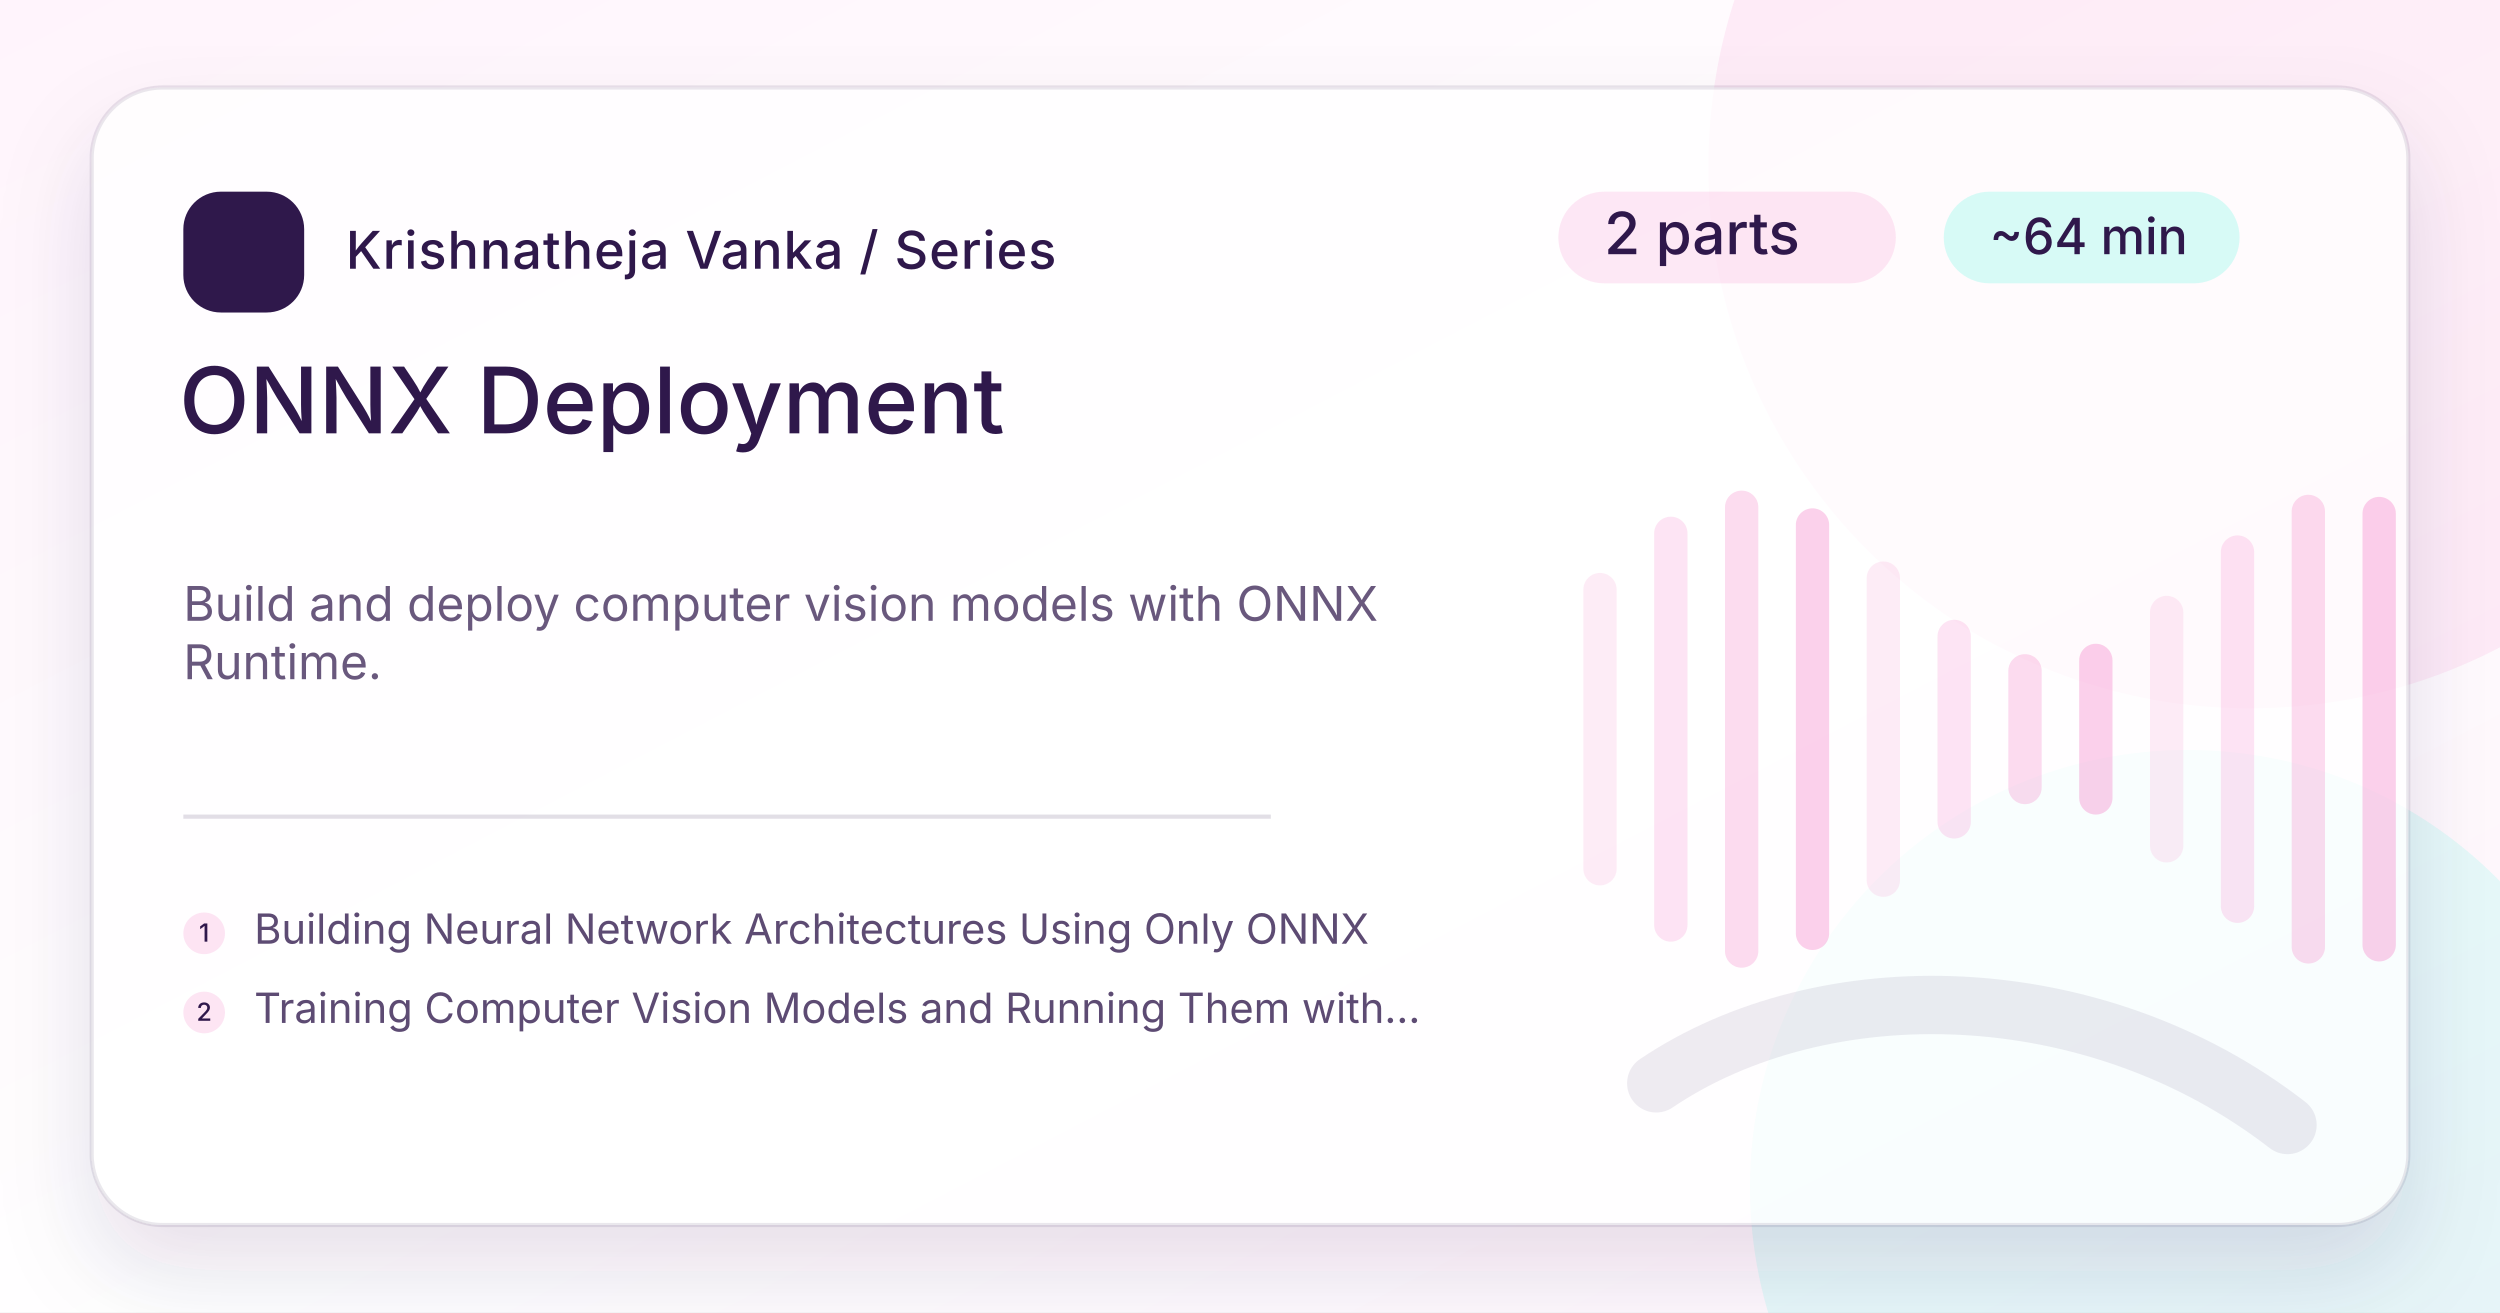
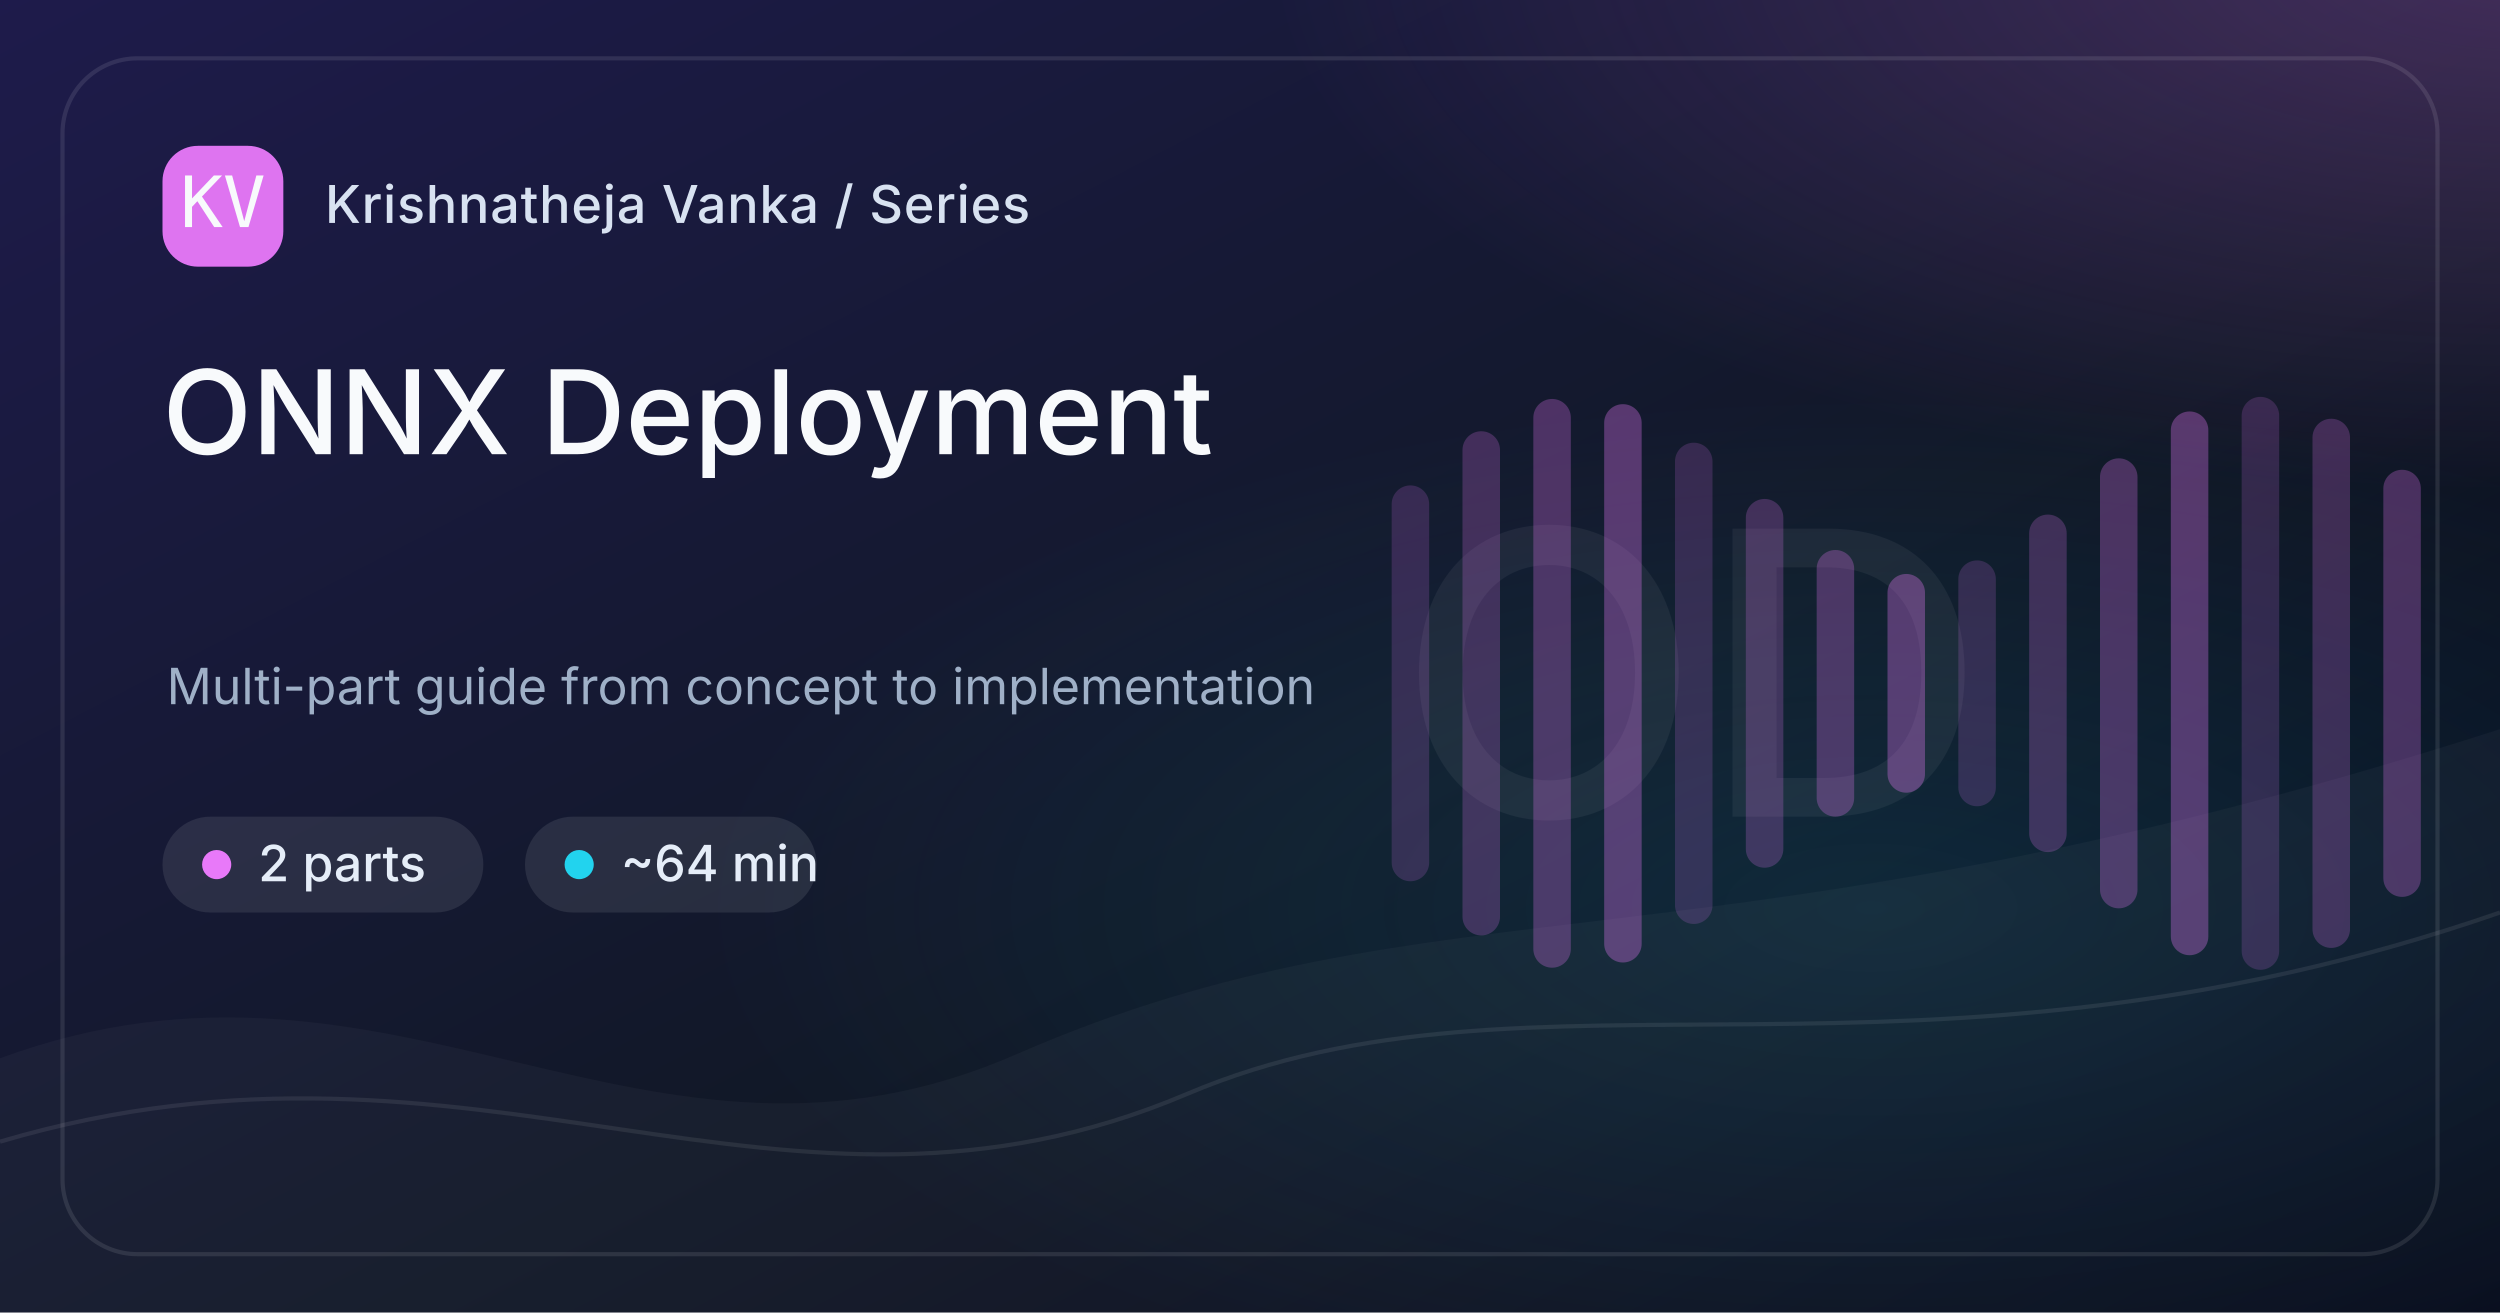
<svg xmlns="http://www.w3.org/2000/svg" width="1200" height="630" viewBox="0 0 1200 630">
  <defs>
    <linearGradient id="bg-onnx-deployment" x1="0" y1="0" x2="1" y2="1">
-       <stop offset="0%" stop-color="#FFF4FC" />
-       <stop offset="54%" stop-color="#ffffff" />
-       <stop offset="100%" stop-color="#FFF4FC" />
+       <stop offset="0%" stop-color="#1E1B4B" />
+       <stop offset="58%" stop-color="#111827" />
+       <stop offset="100%" stop-color="#020617" />
    </linearGradient>
-     <filter id="shadow-onnx-deployment" x="-20%" y="-20%" width="140%" height="140%">
-       <feDropShadow dx="0" dy="22" stdDeviation="22" flood-color="#2F184B" flood-opacity=".16" />
-     </filter>
+     <radialGradient id="glow-a-onnx-deployment" cx="50%" cy="50%" r="50%">
+       <stop offset="0%" stop-color="#E879F9" stop-opacity=".65" />
+       <stop offset="100%" stop-color="#E879F9" stop-opacity="0" />
+     </radialGradient>
+     <radialGradient id="glow-b-onnx-deployment" cx="50%" cy="50%" r="50%">
+       <stop offset="0%" stop-color="#22D3EE" stop-opacity=".42" />
+       <stop offset="100%" stop-color="#22D3EE" stop-opacity="0" />
+     </radialGradient>
    <style>
-       .brand { font: 500 25px Inter, ui-sans-serif, system-ui, -apple-system, BlinkMacSystemFont, "Segoe UI", sans-serif; fill: #2F184B; letter-spacing: .5px; }
-       .eyebrow { font: 500 28px Inter, ui-sans-serif, system-ui, sans-serif; fill: #2F184B; }
-       .meta { font: 500 24px Inter, ui-sans-serif, system-ui, sans-serif; fill: #2F184B; }
-       .title { font: 500 44px Inter, ui-sans-serif, system-ui, sans-serif; fill: #2F184B; }
-       .desc { font: 400 23px Inter, ui-sans-serif, system-ui, sans-serif; fill: #2F184B; opacity: .72; }
-       .post { font: 400 20px Inter, ui-sans-serif, system-ui, sans-serif; fill: #2F184B; opacity: .78; }
-       .post-num { font: 500 12px Inter, ui-sans-serif, system-ui, sans-serif; fill: #2F184B; }
-       .mono { font: 500 30px ui-monospace, SFMono-Regular, Menlo, Consolas, monospace; fill: #2F184B; }
+       .brand { font: 500 25px Inter, ui-sans-serif, system-ui, -apple-system, BlinkMacSystemFont, "Segoe UI", sans-serif; fill: #D8E2F1; letter-spacing: .4px; }
+       .chip { font: 500 24px Inter, ui-sans-serif, system-ui, sans-serif; fill: #E5EDF8; }
+       .title { font: 500 56px Inter, ui-sans-serif, system-ui, sans-serif; fill: #F8FAFC; letter-spacing: 0; }
+       .caption { font: 400 24px Inter, ui-sans-serif, system-ui, sans-serif; fill: #9FB0C7; }
+       .mono { font: 500 34px ui-monospace, SFMono-Regular, Menlo, Consolas, monospace; fill: #F8FAFC; }
+       .mark { font: 500 190px Inter, ui-sans-serif, system-ui, sans-serif; fill: #F8FAFC; opacity: .055; letter-spacing: 0; }
    </style>
  </defs>
  <rect width="1200" height="630" fill="url(#bg-onnx-deployment)" />
-   <circle cx="1080" cy="80" r="260" fill="#F15BB5" opacity=".10" />
-   <circle cx="1050" cy="570" r="210" fill="#00F5D4" opacity=".10" />
-   <rect x="44" y="42" width="1112" height="546" rx="34" fill="#ffffff" opacity=".76" filter="url(#shadow-onnx-deployment)" />
-   <rect x="44" y="42" width="1112" height="546" rx="34" fill="none" stroke="#2F184B" stroke-opacity=".10" stroke-width="2" />
-   <g transform="translate(88 92)">
-     <rect width="58" height="58" rx="18" fill="#2F184B" />
-     <text x="29" y="39" text-anchor="middle" class="mono" fill="#fff">KV</text>
+   <rect x="0" y="0" width="1200" height="630" fill="url(#glow-a-onnx-deployment)" opacity=".35" transform="translate(610 -280) scale(1.0 .82)" />
+   <rect x="0" y="0" width="1200" height="630" fill="url(#glow-b-onnx-deployment)" opacity=".28" transform="translate(330 190) scale(.95 .78)" />
+   <path d="M0 508 C190 438, 310 584, 488 506 C690 418, 820 472, 1200 350 L1200 630 L0 630 Z" fill="#FFFFFF" opacity=".035" />
+   <path d="M0 548 C230 480, 375 608, 570 525 C735 455, 920 535, 1200 438" stroke="#FFFFFF" stroke-opacity=".08" stroke-width="2" fill="none" />
+   <text x="812" y="392" text-anchor="middle" class="mark">OD</text>
+   <g opacity=".85">
+     <rect x="668" y="233.0" width="18" height="190" rx="9" fill="#E879F9" opacity="0.20" />
+     <rect x="702" y="207.0" width="18" height="242" rx="9" fill="#E879F9" opacity="0.26" />
+     <rect x="736" y="191.5" width="18" height="273" rx="9" fill="#E879F9" opacity="0.32" />
+     <rect x="770" y="194.0" width="18" height="268" rx="9" fill="#E879F9" opacity="0.38" />
+     <rect x="804" y="212.5" width="18" height="231" rx="9" fill="#E879F9" opacity="0.20" />
+     <rect x="838" y="239.5" width="18" height="177" rx="9" fill="#E879F9" opacity="0.26" />
+     <rect x="872" y="264.0" width="18" height="128" rx="9" fill="#E879F9" opacity="0.32" />
+     <rect x="906" y="275.5" width="18" height="105" rx="9" fill="#E879F9" opacity="0.38" />
+     <rect x="940" y="269.0" width="18" height="118" rx="9" fill="#E879F9" opacity="0.20" />
+     <rect x="974" y="247.0" width="18" height="162" rx="9" fill="#E879F9" opacity="0.26" />
+     <rect x="1008" y="220.0" width="18" height="216" rx="9" fill="#E879F9" opacity="0.32" />
+     <rect x="1042" y="197.5" width="18" height="261" rx="9" fill="#E879F9" opacity="0.38" />
+     <rect x="1076" y="190.5" width="18" height="275" rx="9" fill="#E879F9" opacity="0.20" />
+     <rect x="1110" y="201.0" width="18" height="254" rx="9" fill="#E879F9" opacity="0.26" />
+     <rect x="1144" y="225.5" width="18" height="205" rx="9" fill="#E879F9" opacity="0.32" />
+   </g>
+   <rect x="30" y="28" width="1140" height="574" rx="36" fill="none" stroke="#FFFFFF" stroke-opacity=".10" stroke-width="2" />
+   <g transform="translate(78 70)">
+     <rect width="58" height="58" rx="17" fill="#E879F9" opacity=".95" />
+     <text x="29" y="39" text-anchor="middle" class="mono">KV</text>
    <text x="78" y="37" class="brand">Krishnatheja Vanka / Series</text>
  </g>
-   <g transform="translate(748 92)">
-     <rect x="0" y="0" width="162" height="44" rx="22" fill="#F15BB5" opacity=".14" />
-     <text x="22" y="30" class="eyebrow">2 parts</text>
-     <rect x="185" y="0" width="142" height="44" rx="22" fill="#00F5D4" opacity=".16" />
-     <text x="207" y="30" class="meta">~64 min</text>
+   <g transform="translate(78 392)">
+     <rect x="0" y="0" width="154" height="46" rx="23" fill="#FFFFFF" opacity=".09" />
+     <circle cx="26" cy="23" r="7" fill="#E879F9" />
+     <text x="46" y="31" class="chip">2 parts</text>
+     <rect x="174" y="0" width="140" height="46" rx="23" fill="#FFFFFF" opacity=".09" />
+     <circle cx="200" cy="23" r="7" fill="#22D3EE" />
+     <text x="220" y="31" class="chip">~64 min</text>
  </g>
-   <text x="86" y="208" class="title">ONNX Deployment</text>
-   <text x="88" y="298" class="desc">Build and deploy computer vision models with ONNX</text>
-   <text x="88" y="326" class="desc">Runtime.</text>
-   <line x1="88" y1="392" x2="610" y2="392" stroke="#2F184B" stroke-opacity=".14" stroke-width="2" />
-   <g transform="translate(88 438)">
-     <circle cx="10" cy="10" r="10" fill="#F15BB5" opacity=".16" />
-     <text x="10" y="14" text-anchor="middle" class="post-num">1</text>
-     <text x="34" y="15" class="post">Building Neural Network Architectures Using Only ONNX</text>
-   </g>
-   <g transform="translate(88 476)">
-     <circle cx="10" cy="10" r="10" fill="#F15BB5" opacity=".16" />
-     <text x="10" y="14" text-anchor="middle" class="post-num">2</text>
-     <text x="34" y="15" class="post">Training Computer Vision Models and Running Them with...</text>
-   </g>
-   <g opacity=".95">
-     <rect x="760" y="275.0" width="16" height="150" rx="8" fill="#F15BB5" opacity="0.12" />
-     <rect x="794" y="248.0" width="16" height="204" rx="8" fill="#F15BB5" opacity="0.17" />
-     <rect x="828" y="235.5" width="16" height="229" rx="8" fill="#F15BB5" opacity="0.23" />
-     <rect x="862" y="244.0" width="16" height="212" rx="8" fill="#F15BB5" opacity="0.29" />
-     <rect x="896" y="269.5" width="16" height="161" rx="8" fill="#F15BB5" opacity="0.12" />
-     <rect x="930" y="297.5" width="16" height="105" rx="8" fill="#F15BB5" opacity="0.17" />
-     <rect x="964" y="314.0" width="16" height="72" rx="8" fill="#F15BB5" opacity="0.23" />
-     <rect x="998" y="309.0" width="16" height="82" rx="8" fill="#F15BB5" opacity="0.29" />
-     <rect x="1032" y="286.0" width="16" height="128" rx="8" fill="#F15BB5" opacity="0.12" />
-     <rect x="1066" y="257.0" width="16" height="186" rx="8" fill="#F15BB5" opacity="0.17" />
-     <rect x="1100" y="237.5" width="16" height="225" rx="8" fill="#F15BB5" opacity="0.23" />
-     <rect x="1134" y="238.5" width="16" height="223" rx="8" fill="#F15BB5" opacity="0.29" />
-   </g>
-   <path d="M795 520 C875 466, 1005 468, 1098 540" stroke="#2F184B" stroke-opacity=".08" stroke-width="28" stroke-linecap="round" fill="none" />
+   <text x="78" y="218" class="title">ONNX Deployment</text>
+   <text x="80" y="338" class="caption">Multi-part guide from concept to implementation</text>
</svg>
